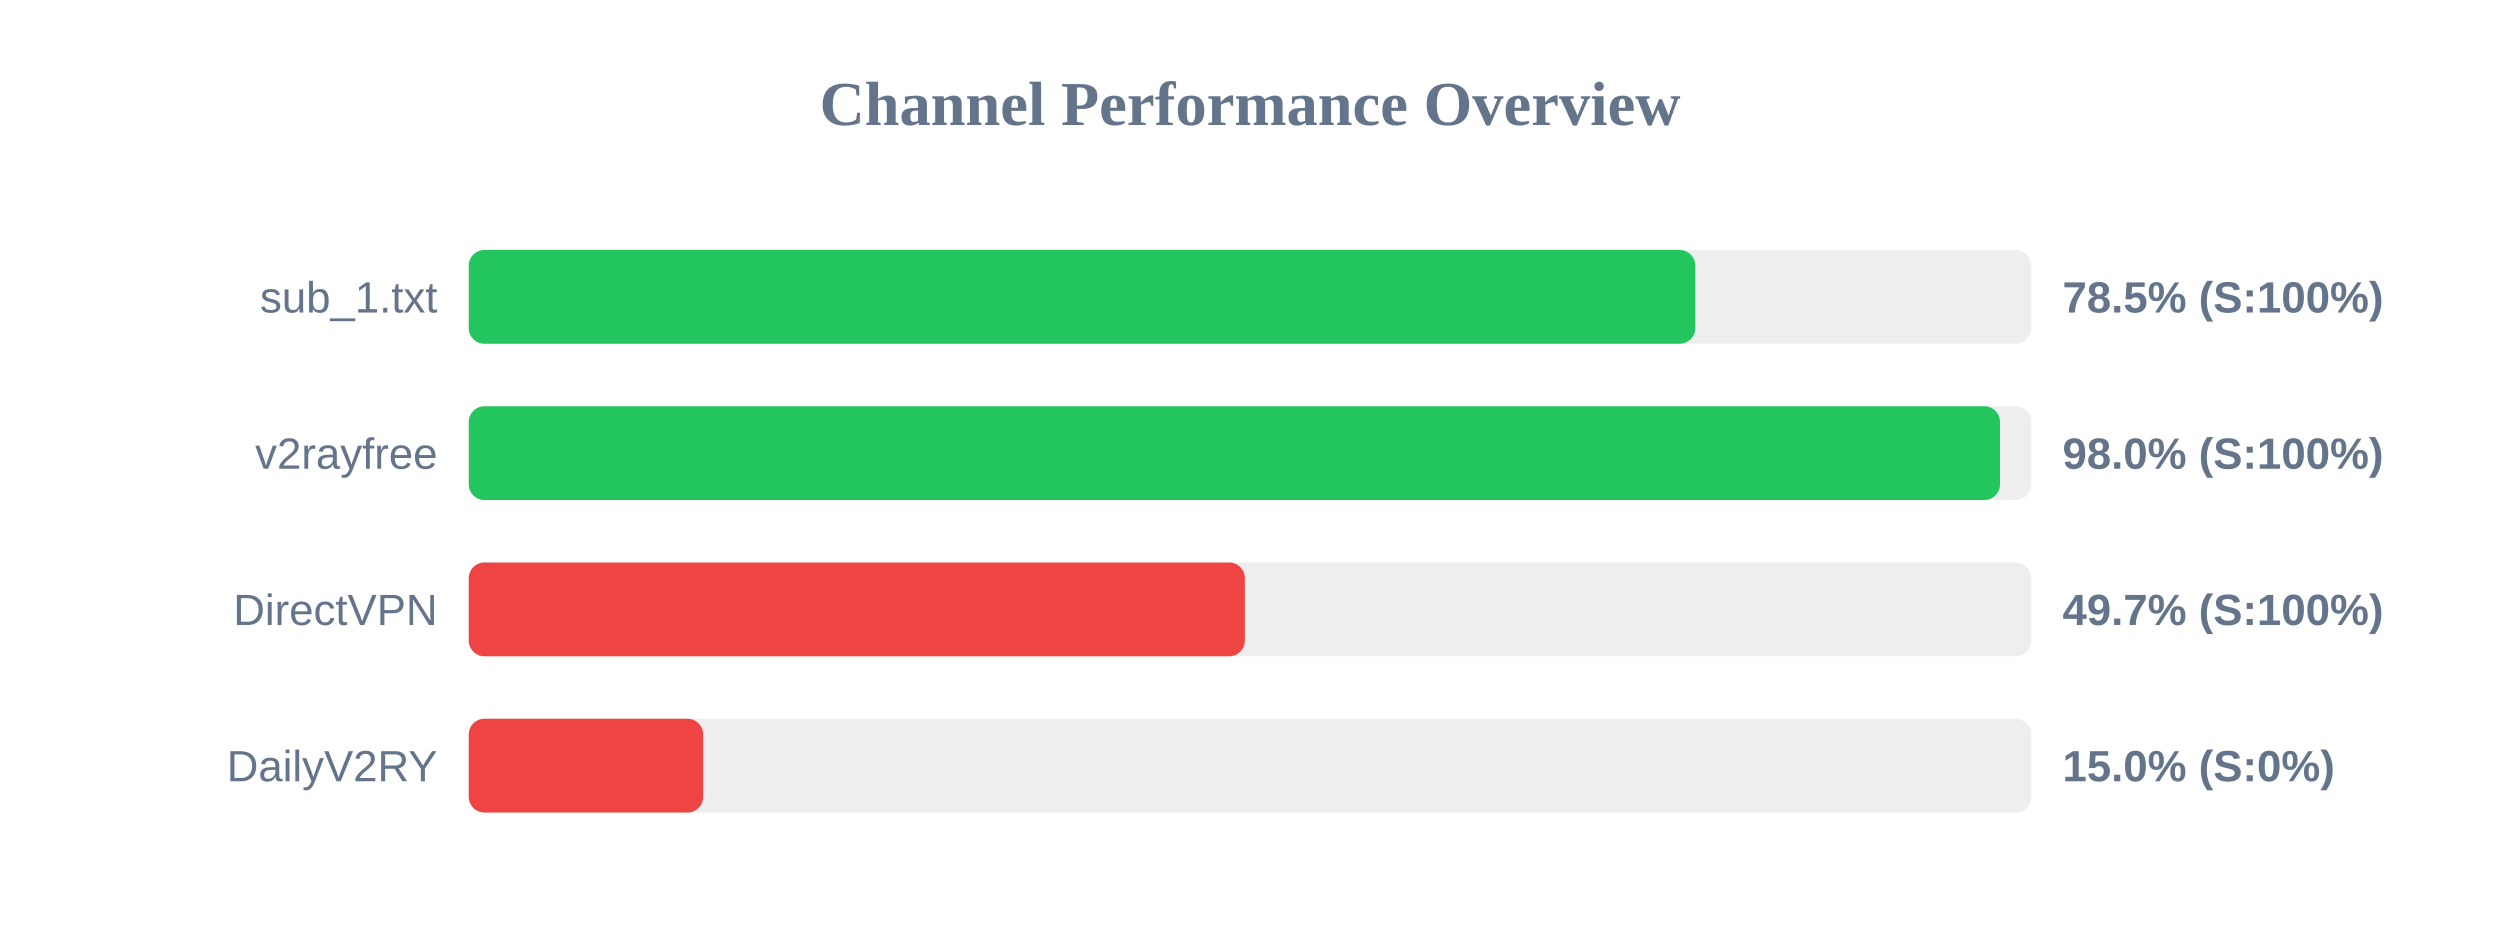
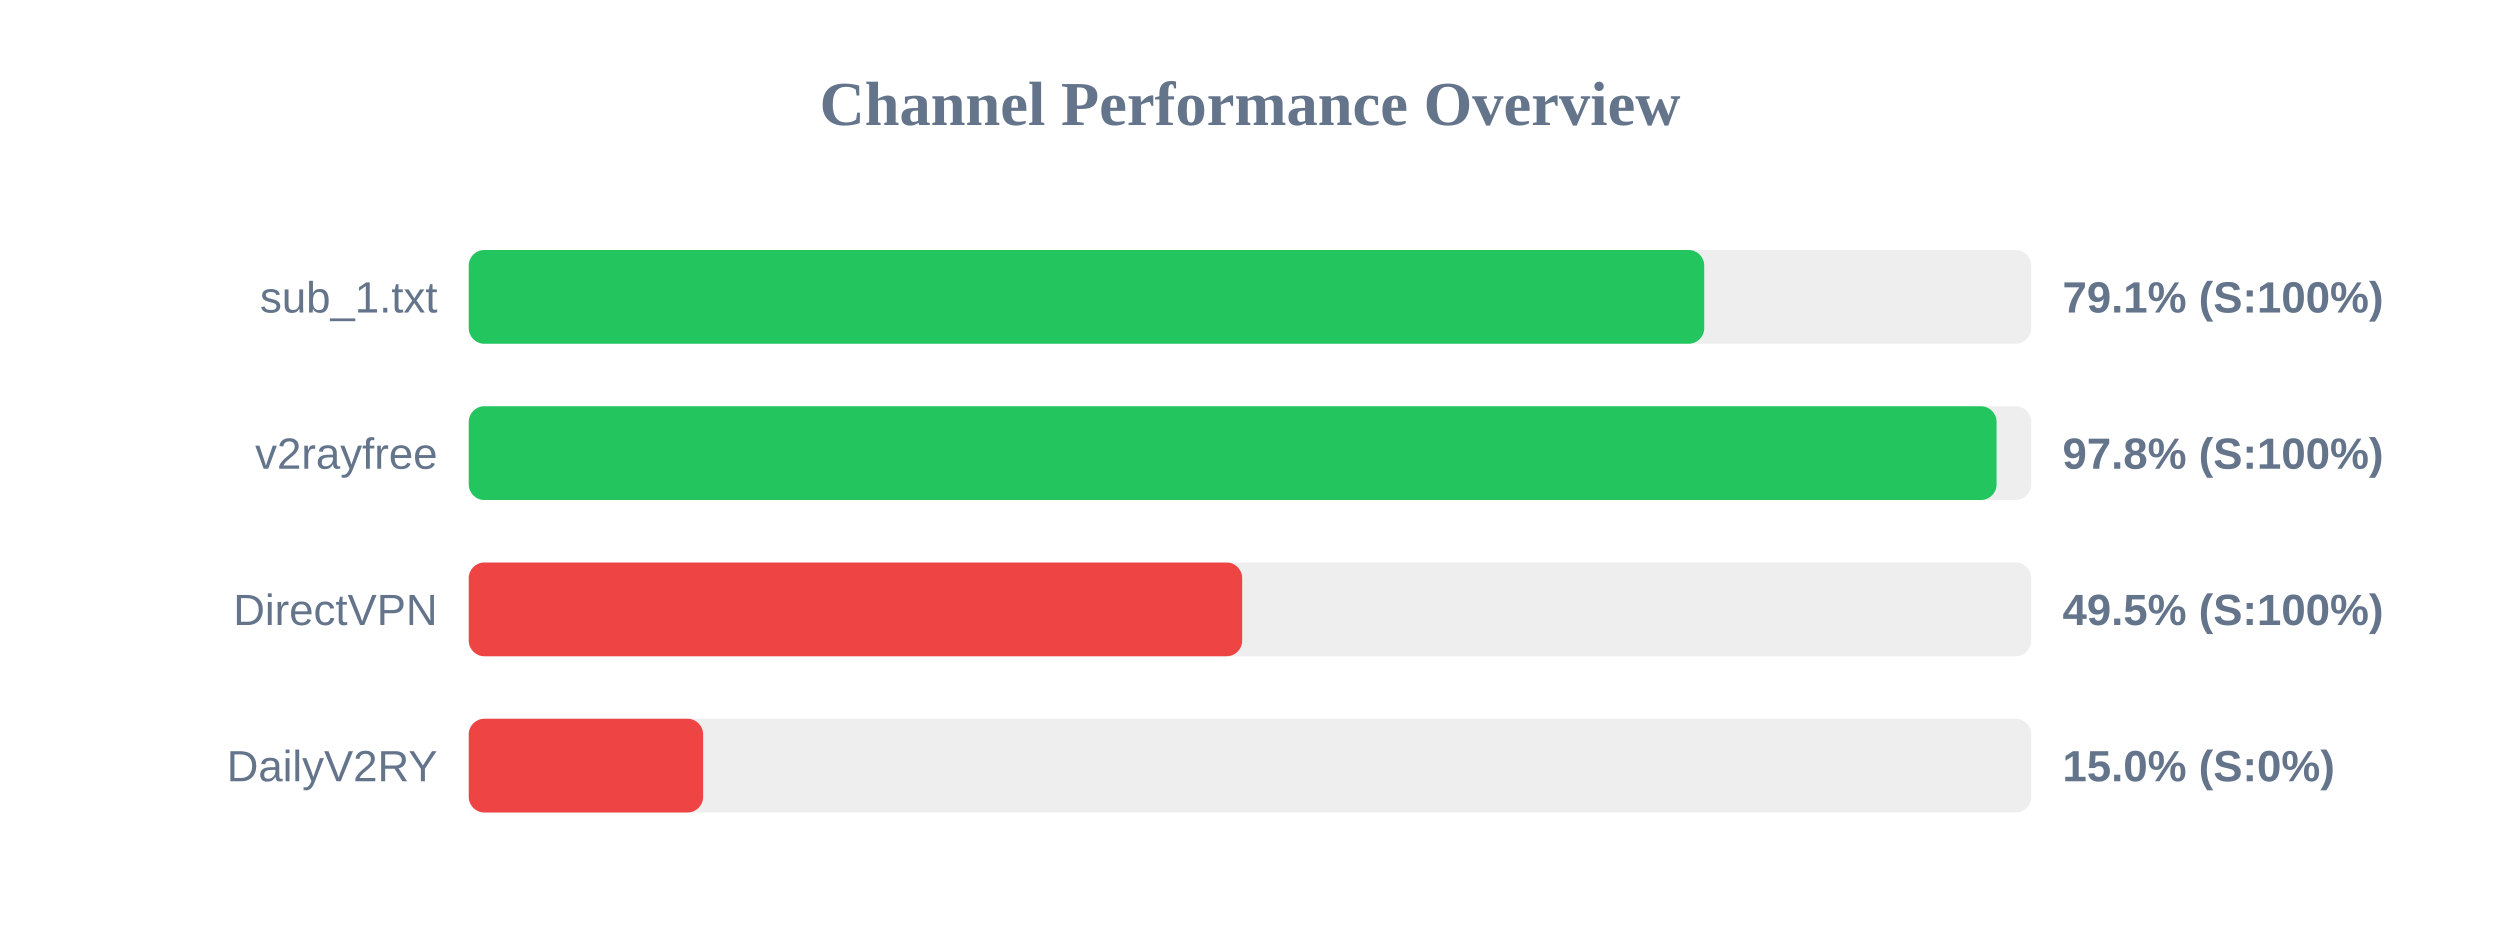
<svg xmlns="http://www.w3.org/2000/svg" width="800" height="300" version="1.1">
  <style>
        .row { font: 14px Arial; fill: #64748b; }
        .score { font: bold 14px Arial; fill: #64748b; }
    </style>
  <text x="400" y="40" text-anchor="middle" font-size="20px" font-weight="bold" fill="#64748b">Channel Performance Overview</text>
  <rect x="150" y="80" width="500" height="30" fill="#eee" rx="5" />
-   <rect x="150" y="80" width="392.5" height="30" fill="#22c55e" rx="5" />
+   <rect x="150" y="80" width="395.35" height="30" fill="#22c55e" rx="5" />
  <text x="140" y="100" text-anchor="end" class="row">sub_1.txt</text>
-   <text x="660" y="100" text-anchor="start" class="score">78.5% (S:100%)</text>
+   <text x="660" y="100" text-anchor="start" class="score">79.1% (S:100%)</text>
  <rect x="150" y="130" width="500" height="30" fill="#eee" rx="5" />
-   <rect x="150" y="130" width="490.0" height="30" fill="#22c55e" rx="5" />
+   <rect x="150" y="130" width="488.9" height="30" fill="#22c55e" rx="5" />
  <text x="140" y="150" text-anchor="end" class="row">v2rayfree</text>
-   <text x="660" y="150" text-anchor="start" class="score">98.0% (S:100%)</text>
+   <text x="660" y="150" text-anchor="start" class="score">97.8% (S:100%)</text>
  <rect x="150" y="180" width="500" height="30" fill="#eee" rx="5" />
-   <rect x="150" y="180" width="248.35" height="30" fill="#ef4444" rx="5" />
+   <rect x="150" y="180" width="247.5" height="30" fill="#ef4444" rx="5" />
  <text x="140" y="200" text-anchor="end" class="row">DirectVPN</text>
-   <text x="660" y="200" text-anchor="start" class="score">49.7% (S:100%)</text>
+   <text x="660" y="200" text-anchor="start" class="score">49.5% (S:100%)</text>
  <rect x="150" y="230" width="500" height="30" fill="#eee" rx="5" />
  <rect x="150" y="230" width="75.0" height="30" fill="#ef4444" rx="5" />
  <text x="140" y="250" text-anchor="end" class="row">DailyV2RY</text>
  <text x="660" y="250" text-anchor="start" class="score">15.0% (S:0%)</text>
</svg>
